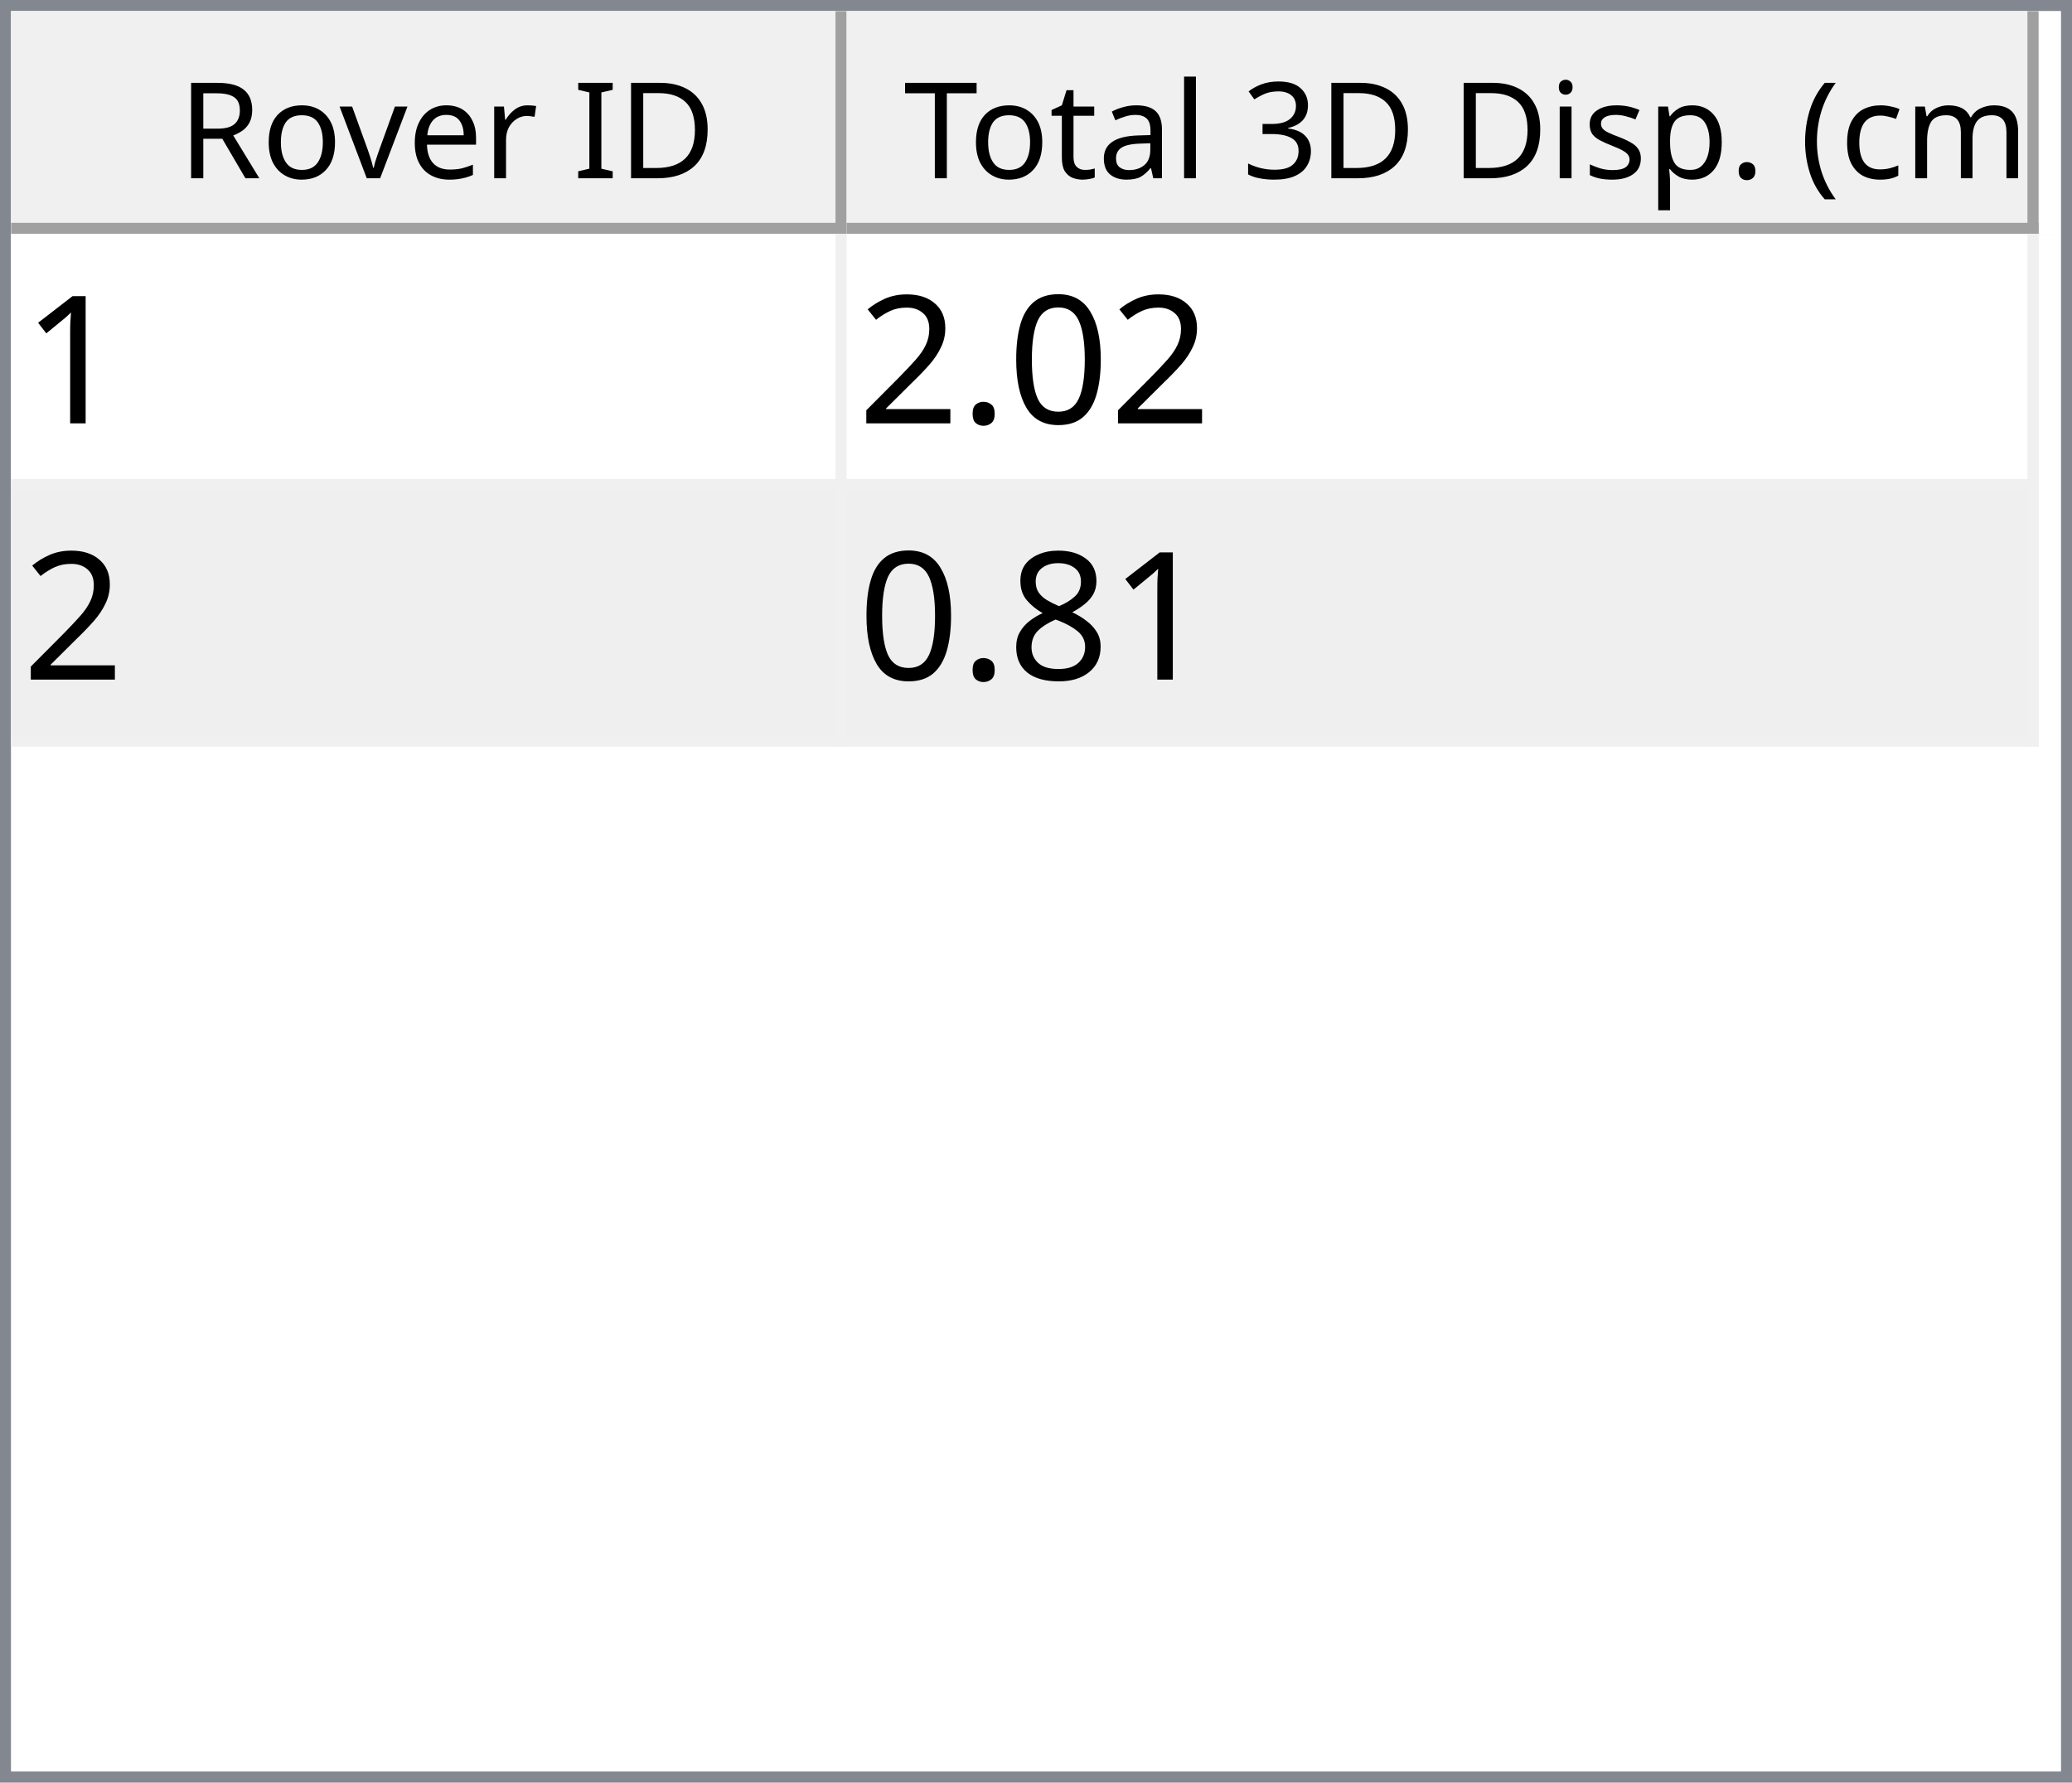
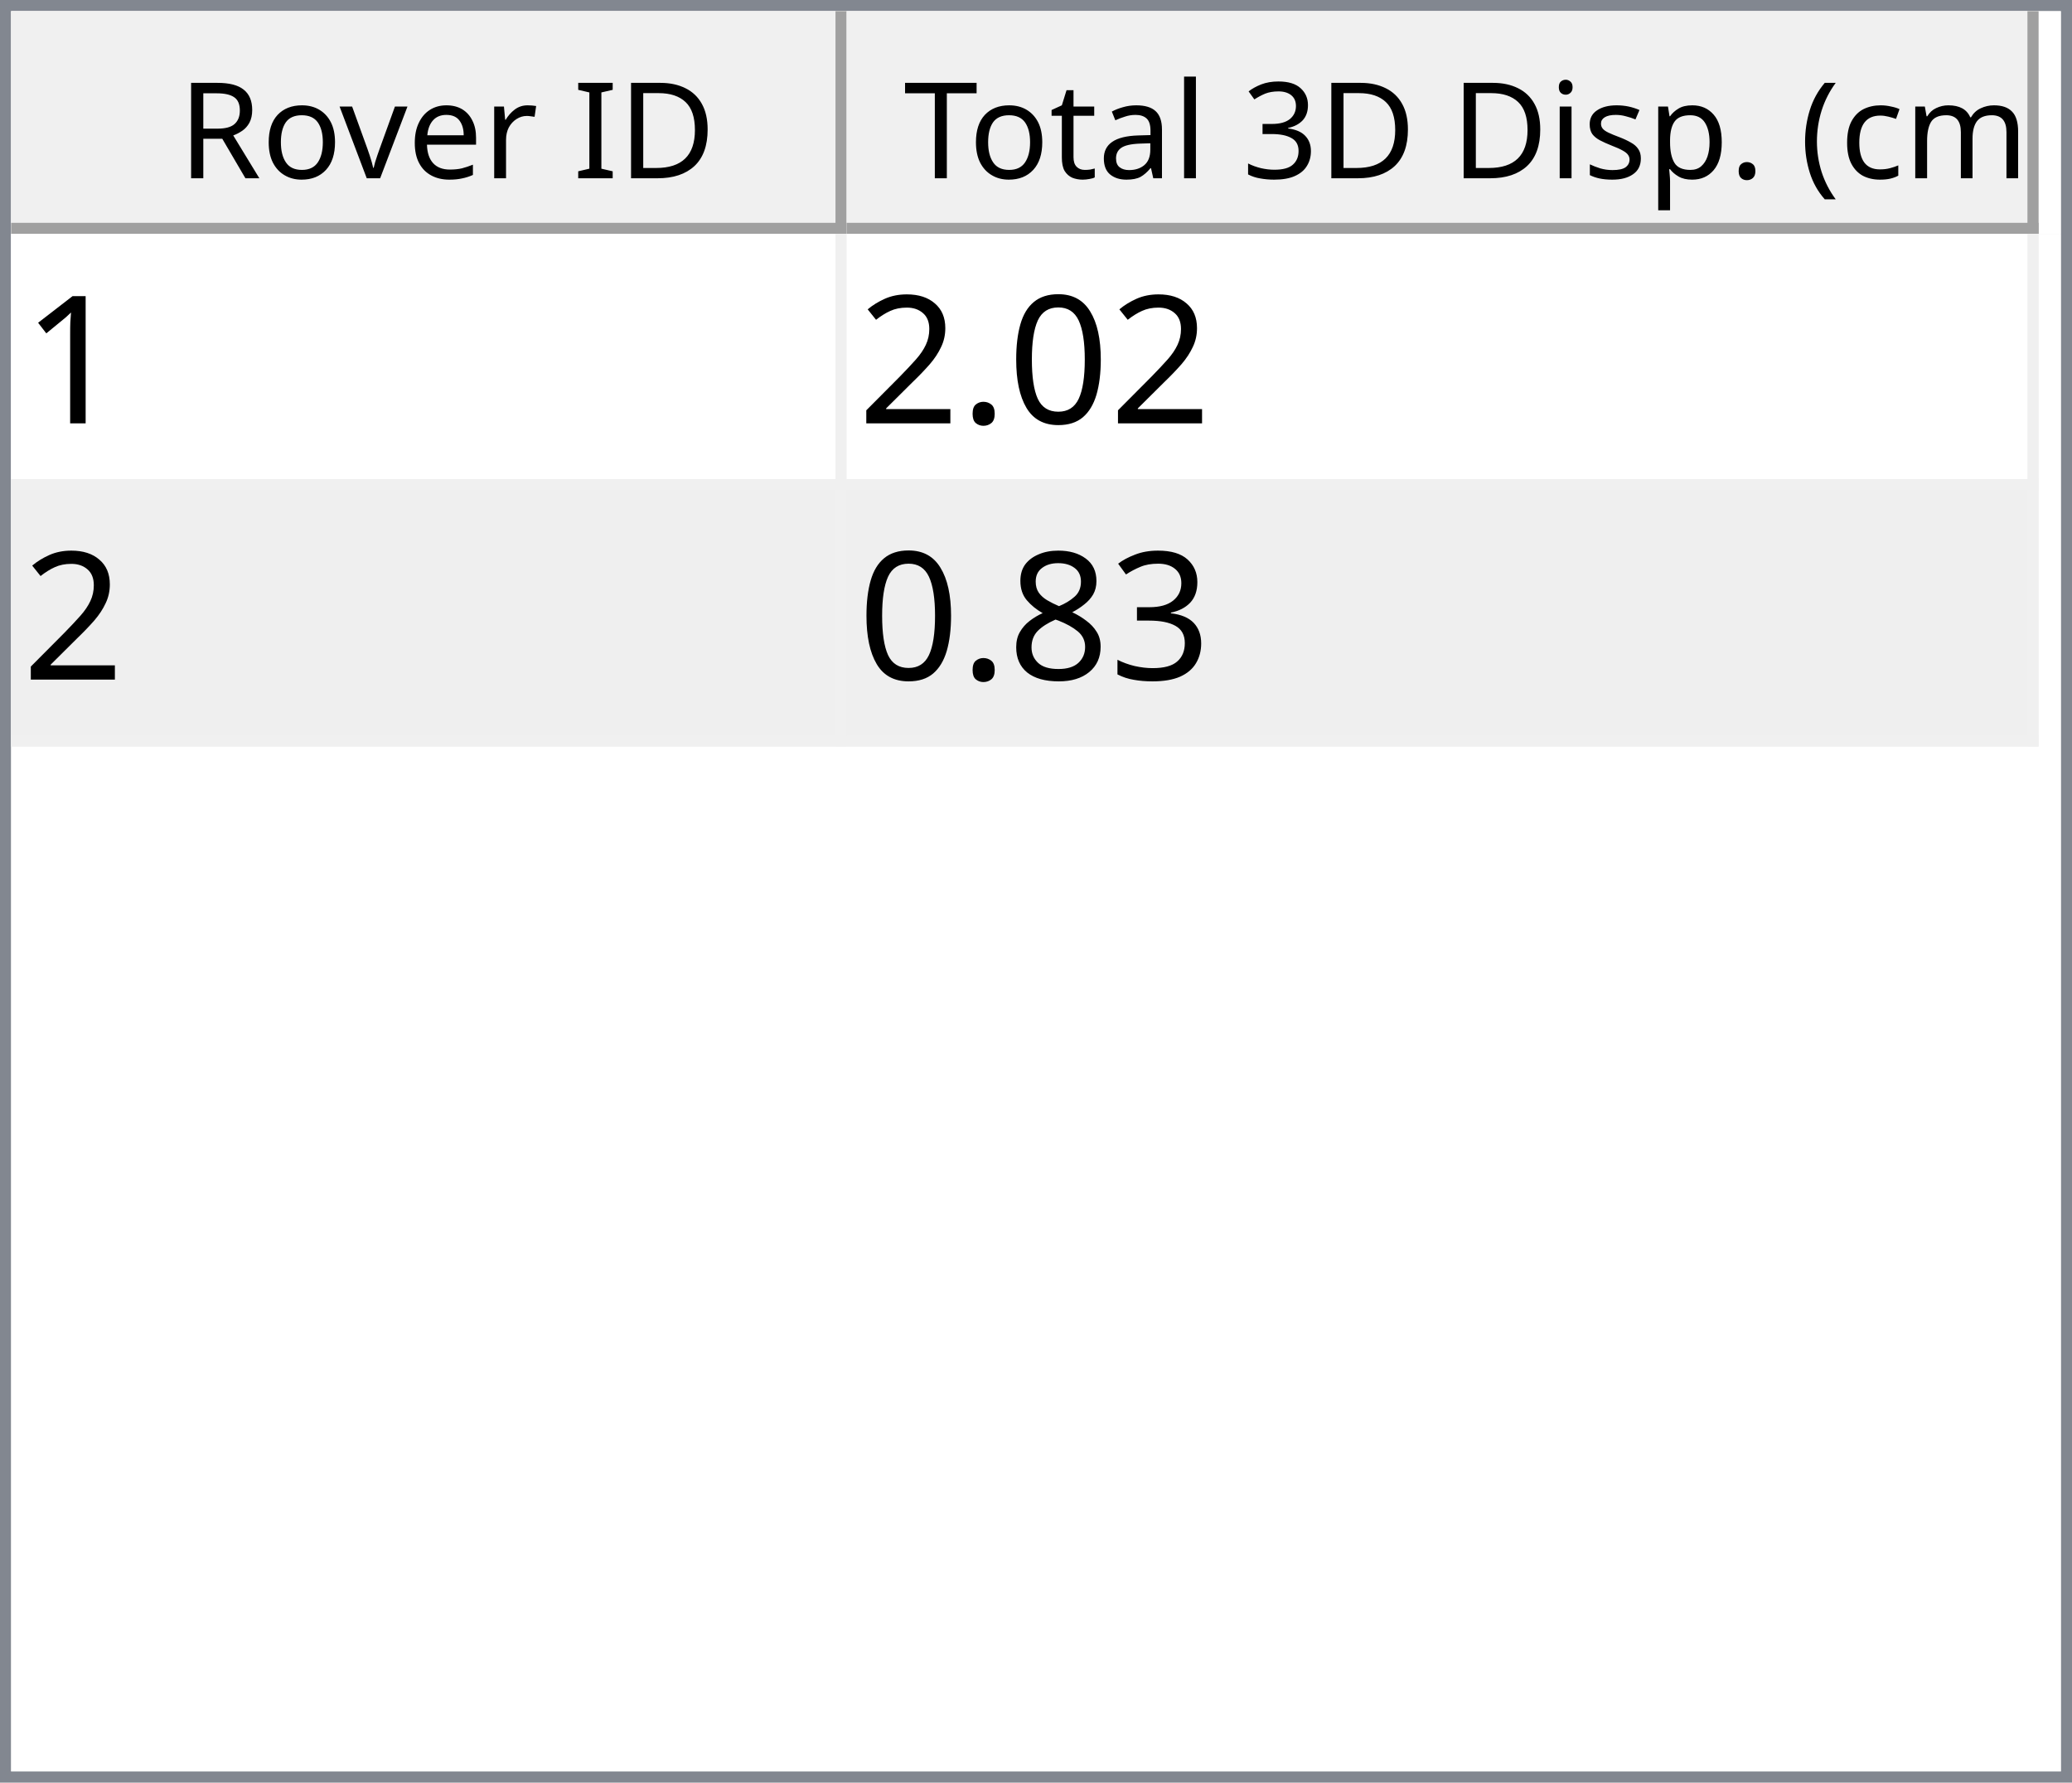
<svg xmlns="http://www.w3.org/2000/svg" style="fill-opacity:1; color-rendering:auto; color-interpolation:auto; text-rendering:auto; stroke:black; stroke-linecap:square; stroke-miterlimit:10; shape-rendering:auto; stroke-opacity:1; fill:black; stroke-dasharray:none; font-weight:normal; stroke-width:1; font-family:'Dialog'; font-style:normal; stroke-linejoin:miter; font-size:12px; stroke-dashoffset:0; image-rendering:auto;" width="186" height="160">
  <defs id="genericDefs" />
  <g>
    <defs id="defs1">
      <clipPath clipPathUnits="userSpaceOnUse" id="clipPath1">
        <path d="M0 0 L186 0 L186 160 L0 160 L0 0 Z" />
      </clipPath>
      <clipPath clipPathUnits="userSpaceOnUse" id="clipPath2">
        <path d="M0 0 L0 160 L186 160 L186 0 Z" />
      </clipPath>
      <clipPath clipPathUnits="userSpaceOnUse" id="clipPath3">
        <path d="M0 0 L0 20 L184 20 L184 0 Z" />
      </clipPath>
      <clipPath clipPathUnits="userSpaceOnUse" id="clipPath4">
        <path d="M0 0 L0 20 L75 20 L75 0 Z" />
      </clipPath>
      <clipPath clipPathUnits="userSpaceOnUse" id="clipPath5">
        <path d="M1 1 L1 19 L74 19 L74 1 Z" />
      </clipPath>
      <clipPath clipPathUnits="userSpaceOnUse" id="clipPath6">
        <path d="M0 0 L0 18 L73 18 L73 0 Z" />
      </clipPath>
      <clipPath clipPathUnits="userSpaceOnUse" id="clipPath7">
        <path d="M-0.5 -0.5 L-0.5 19.5 L74.5 19.5 L74.5 -0.5 Z" />
      </clipPath>
      <clipPath clipPathUnits="userSpaceOnUse" id="clipPath8">
        <path d="M0 0 L0 20 L107 20 L107 0 Z" />
      </clipPath>
      <clipPath clipPathUnits="userSpaceOnUse" id="clipPath9">
        <path d="M1 1 L1 19 L106 19 L106 1 Z" />
      </clipPath>
      <clipPath clipPathUnits="userSpaceOnUse" id="clipPath10">
        <path d="M0 0 L0 18 L105 18 L105 0 Z" />
      </clipPath>
      <clipPath clipPathUnits="userSpaceOnUse" id="clipPath11">
        <path d="M-0.5 -0.5 L-0.5 19.5 L106.5 19.5 L106.5 -0.5 Z" />
      </clipPath>
      <clipPath clipPathUnits="userSpaceOnUse" id="clipPath12">
        <path d="M0 0 L0 138 L184 138 L184 0 Z" />
      </clipPath>
      <clipPath clipPathUnits="userSpaceOnUse" id="clipPath13">
        <path d="M0 0 L0 46 L182 46 L182 0 Z" />
      </clipPath>
      <clipPath clipPathUnits="userSpaceOnUse" id="clipPath14">
        <path d="M-0.5 -0.5 L-0.5 45.5 L181.5 45.5 L181.5 -0.5 Z" />
      </clipPath>
      <clipPath clipPathUnits="userSpaceOnUse" id="clipPath15">
        <path d="M0 0 L0 22 L74 22 L74 0 Z" />
      </clipPath>
      <clipPath clipPathUnits="userSpaceOnUse" id="clipPath16">
        <path d="M0 0 L0 22 L106 22 L106 0 Z" />
      </clipPath>
      <font horiz-adv-x="64.551" id="font1">
        <font-face ascent="107.91" descent="25.098" units-per-em="100" style="font-style:normal; font-family:Segoe UI; font-weight:normal;" />
        <missing-glyph horiz-adv-x="64.551" d="M8.109 0 L8.109 68.266 L56.453 68.266 L56.453 0 L8.109 0 ZM15.328 7.234 L49.219 7.234 L49.219 61.031 L15.328 61.031 L15.328 7.234 Z" />
        <glyph unicode="D" horiz-adv-x="70.117" d="M9.188 0 L9.188 70.016 L28.516 70.016 Q65.531 70.016 65.531 35.891 Q65.531 19.672 55.25 9.836 Q44.969 0 27.734 0 L9.188 0 ZM17.391 62.594 L17.391 7.422 L27.828 7.422 Q41.609 7.422 49.273 14.797 Q56.938 22.172 56.938 35.688 Q56.938 62.594 28.328 62.594 L17.391 62.594 Z" />
        <glyph unicode="I" horiz-adv-x="26.611" d="M17.391 0 L9.188 0 L9.188 70.016 L17.391 70.016 L17.391 0 Z" />
        <glyph unicode=" " horiz-adv-x="27.393" d="" />
        <glyph unicode="r" horiz-adv-x="34.766" d="M34.188 41.891 Q32.078 43.5 28.125 43.5 Q23 43.5 19.555 38.672 Q16.109 33.844 16.109 25.484 L16.109 0 L8.109 0 L8.109 50 L16.109 50 L16.109 39.703 L16.312 39.703 Q18.016 44.969 21.531 47.922 Q25.047 50.875 29.391 50.875 Q32.516 50.875 34.188 50.203 L34.188 41.891 Z" />
        <glyph unicode="e" horiz-adv-x="52.295" d="M48.297 23 L12.984 23 Q13.188 14.656 17.484 10.109 Q21.781 5.562 29.297 5.562 Q37.75 5.562 44.828 11.141 L44.828 3.609 Q38.234 -1.172 27.391 -1.172 Q16.797 -1.172 10.742 5.641 Q4.688 12.453 4.688 24.812 Q4.688 36.469 11.305 43.82 Q17.922 51.172 27.734 51.172 Q37.547 51.172 42.922 44.828 Q48.297 38.484 48.297 27.203 L48.297 23 ZM40.094 29.781 Q40.047 36.719 36.75 40.578 Q33.453 44.438 27.594 44.438 Q21.922 44.438 17.969 40.383 Q14.016 36.328 13.094 29.781 L40.094 29.781 Z" />
        <glyph unicode="v" horiz-adv-x="47.9" d="M47.406 50 L27.484 0 L19.625 0 L0.688 50 L9.469 50 L22.172 13.672 Q23.578 9.672 23.922 6.688 L24.125 6.688 Q24.609 10.453 25.688 13.484 L38.969 50 L47.406 50 Z" />
        <glyph unicode="o" horiz-adv-x="58.594" d="M29 -1.172 Q17.922 -1.172 11.305 5.836 Q4.688 12.844 4.688 24.422 Q4.688 37.016 11.57 44.094 Q18.453 51.172 30.172 51.172 Q41.359 51.172 47.633 44.289 Q53.906 37.406 53.906 25.203 Q53.906 13.234 47.141 6.031 Q40.375 -1.172 29 -1.172 ZM29.594 44.438 Q21.875 44.438 17.383 39.188 Q12.891 33.938 12.891 24.703 Q12.891 15.828 17.43 10.695 Q21.969 5.562 29.594 5.562 Q37.359 5.562 41.531 10.594 Q45.703 15.625 45.703 24.906 Q45.703 34.281 41.531 39.359 Q37.359 44.438 29.594 44.438 Z" />
        <glyph unicode="R" horiz-adv-x="59.814" d="M59.375 0 L49.609 0 L37.891 19.625 Q36.281 22.359 34.766 24.289 Q33.25 26.219 31.664 27.438 Q30.078 28.656 28.25 29.219 Q26.422 29.781 24.125 29.781 L17.391 29.781 L17.391 0 L9.188 0 L9.188 70.016 L30.078 70.016 Q34.672 70.016 38.555 68.867 Q42.438 67.719 45.289 65.375 Q48.141 63.031 49.758 59.547 Q51.375 56.062 51.375 51.375 Q51.375 47.703 50.273 44.656 Q49.172 41.609 47.148 39.211 Q45.125 36.812 42.266 35.133 Q39.406 33.453 35.844 32.516 L35.844 32.328 Q37.594 31.547 38.891 30.547 Q40.188 29.547 41.359 28.18 Q42.531 26.812 43.68 25.078 Q44.828 23.344 46.234 21.047 L59.375 0 ZM17.391 62.594 L17.391 37.203 L28.516 37.203 Q31.594 37.203 34.203 38.133 Q36.812 39.062 38.719 40.797 Q40.625 42.531 41.703 45.047 Q42.781 47.562 42.781 50.688 Q42.781 56.297 39.141 59.445 Q35.5 62.594 28.609 62.594 L17.391 62.594 Z" />
        <glyph unicode=")" horiz-adv-x="30.176" d="M8.297 -15.922 L1.172 -15.922 Q16.406 2.344 16.406 26.812 Q16.406 51.469 1.078 70.016 L8.297 70.016 Q23.531 52.156 23.531 26.703 Q23.531 1.375 8.297 -15.922 Z" />
        <glyph unicode="m" horiz-adv-x="86.133" d="M79.109 0 L71.094 0 L71.094 28.719 Q71.094 37.016 68.531 40.727 Q65.969 44.438 59.906 44.438 Q54.781 44.438 51.195 39.75 Q47.609 35.062 47.609 28.516 L47.609 0 L39.594 0 L39.594 29.688 Q39.594 44.438 28.219 44.438 Q22.953 44.438 19.531 40.016 Q16.109 35.594 16.109 28.516 L16.109 0 L8.109 0 L8.109 50 L16.109 50 L16.109 42.094 L16.312 42.094 Q21.625 51.172 31.844 51.172 Q36.969 51.172 40.773 48.312 Q44.578 45.453 46 40.828 Q51.562 51.172 62.594 51.172 Q79.109 51.172 79.109 30.812 L79.109 0 Z" />
        <glyph unicode="c" horiz-adv-x="46.191" d="M42.188 2.297 Q36.422 -1.172 28.516 -1.172 Q17.828 -1.172 11.258 5.789 Q4.688 12.75 4.688 23.828 Q4.688 36.188 11.766 43.68 Q18.844 51.172 30.672 51.172 Q37.25 51.172 42.281 48.734 L42.281 40.531 Q36.719 44.438 30.375 44.438 Q22.703 44.438 17.797 38.945 Q12.891 33.453 12.891 24.516 Q12.891 15.719 17.508 10.641 Q22.125 5.562 29.891 5.562 Q36.422 5.562 42.188 9.906 L42.188 2.297 Z" />
        <glyph unicode="(" horiz-adv-x="30.176" d="M29.109 -15.922 L21.969 -15.922 Q6.844 1.375 6.844 26.703 Q6.844 52.156 21.969 70.016 L29.203 70.016 Q13.875 51.469 13.875 26.812 Q13.875 2.344 29.109 -15.922 Z" />
        <glyph unicode="." horiz-adv-x="21.68" d="M10.891 -1.078 Q8.641 -1.078 7.055 0.539 Q5.469 2.156 5.469 4.391 Q5.469 6.641 7.055 8.273 Q8.641 9.906 10.891 9.906 Q13.188 9.906 14.797 8.273 Q16.406 6.641 16.406 4.391 Q16.406 2.156 14.797 0.539 Q13.188 -1.078 10.891 -1.078 Z" />
        <glyph unicode="p" horiz-adv-x="58.789" d="M16.312 7.234 L16.109 7.234 L16.109 -23 L8.109 -23 L8.109 50 L16.109 50 L16.109 41.219 L16.312 41.219 Q22.219 51.172 33.594 51.172 Q43.266 51.172 48.688 44.461 Q54.109 37.75 54.109 26.469 Q54.109 13.922 48 6.375 Q41.891 -1.172 31.297 -1.172 Q21.578 -1.172 16.312 7.234 ZM16.109 27.391 L16.109 20.406 Q16.109 14.203 20.141 9.883 Q24.172 5.562 30.375 5.562 Q37.641 5.562 41.773 11.133 Q45.906 16.703 45.906 26.609 Q45.906 34.969 42.047 39.703 Q38.188 44.438 31.594 44.438 Q24.609 44.438 20.359 39.578 Q16.109 34.719 16.109 27.391 Z" />
        <glyph unicode="s" horiz-adv-x="42.432" d="M5.078 1.812 L5.078 10.406 Q11.625 5.562 19.484 5.562 Q30.031 5.562 30.031 12.594 Q30.031 14.594 29.125 15.992 Q28.219 17.391 26.68 18.461 Q25.141 19.531 23.07 20.383 Q21 21.234 18.609 22.172 Q15.281 23.484 12.766 24.828 Q10.25 26.172 8.57 27.859 Q6.891 29.547 6.031 31.695 Q5.172 33.844 5.172 36.719 Q5.172 40.234 6.789 42.945 Q8.406 45.656 11.086 47.484 Q13.766 49.312 17.211 50.242 Q20.656 51.172 24.312 51.172 Q30.812 51.172 35.938 48.922 L35.938 40.828 Q30.422 44.438 23.25 44.438 Q21 44.438 19.195 43.922 Q17.391 43.406 16.094 42.477 Q14.797 41.547 14.086 40.258 Q13.375 38.969 13.375 37.406 Q13.375 35.453 14.086 34.133 Q14.797 32.812 16.164 31.789 Q17.531 30.766 19.484 29.938 Q21.438 29.109 23.922 28.125 Q27.25 26.859 29.883 25.516 Q32.516 24.172 34.375 22.484 Q36.234 20.797 37.234 18.602 Q38.234 16.406 38.234 13.375 Q38.234 9.672 36.602 6.938 Q34.969 4.203 32.234 2.398 Q29.5 0.594 25.93 -0.289 Q22.359 -1.172 18.453 -1.172 Q10.75 -1.172 5.078 1.812 Z" />
        <glyph unicode="i" horiz-adv-x="24.219" d="M12.203 62.703 Q10.062 62.703 8.547 64.164 Q7.031 65.625 7.031 67.875 Q7.031 70.125 8.547 71.609 Q10.062 73.094 12.203 73.094 Q14.406 73.094 15.945 71.609 Q17.484 70.125 17.484 67.875 Q17.484 65.719 15.945 64.211 Q14.406 62.703 12.203 62.703 ZM16.109 0 L8.109 0 L8.109 50 L16.109 50 L16.109 0 Z" />
        <glyph unicode="3" horiz-adv-x="53.906" d="M46.531 19.828 Q46.531 15.094 44.75 11.211 Q42.969 7.328 39.719 4.57 Q36.469 1.812 31.93 0.297 Q27.391 -1.219 21.922 -1.219 Q11.922 -1.219 6 2.594 L6 11.188 Q13.094 5.609 22.219 5.609 Q25.875 5.609 28.828 6.539 Q31.781 7.469 33.906 9.227 Q36.031 10.984 37.18 13.477 Q38.328 15.969 38.328 19.094 Q38.328 32.812 18.797 32.812 L12.984 32.812 L12.984 39.594 L18.5 39.594 Q35.797 39.594 35.797 52.484 Q35.797 64.406 22.609 64.406 Q15.188 64.406 8.688 59.422 L8.688 67.188 Q15.375 71.188 24.609 71.188 Q29 71.188 32.57 69.969 Q36.141 68.75 38.68 66.555 Q41.219 64.359 42.609 61.281 Q44 58.203 44 54.5 Q44 40.672 30.031 36.719 L30.031 36.531 Q33.594 36.141 36.625 34.797 Q39.656 33.453 41.852 31.305 Q44.047 29.156 45.289 26.25 Q46.531 23.344 46.531 19.828 Z" />
        <glyph unicode="l" horiz-adv-x="24.219" d="M16.109 0 L8.109 0 L8.109 74.031 L16.109 74.031 L16.109 0 Z" />
        <glyph unicode="a" horiz-adv-x="50.879" d="M43.891 0 L35.891 0 L35.891 7.812 L35.688 7.812 Q30.469 -1.172 20.312 -1.172 Q12.844 -1.172 8.617 2.781 Q4.391 6.734 4.391 13.281 Q4.391 27.297 20.906 29.594 L35.891 31.688 Q35.891 44.438 25.594 44.438 Q16.547 44.438 9.281 38.281 L9.281 46.484 Q16.656 51.172 26.266 51.172 Q43.891 51.172 43.891 32.516 L43.891 0 ZM35.891 25.297 L23.828 23.641 Q18.266 22.859 15.43 20.875 Q12.594 18.891 12.594 13.875 Q12.594 10.203 15.211 7.883 Q17.828 5.562 22.172 5.562 Q28.125 5.562 32.008 9.742 Q35.891 13.922 35.891 20.312 L35.891 25.297 Z" />
        <glyph unicode="t" horiz-adv-x="33.887" d="M31.297 0.484 Q28.469 -1.078 23.828 -1.078 Q10.688 -1.078 10.688 13.578 L10.688 43.172 L2.094 43.172 L2.094 50 L10.688 50 L10.688 62.203 L18.703 64.797 L18.703 50 L31.297 50 L31.297 43.172 L18.703 43.172 L18.703 14.984 Q18.703 9.969 20.414 7.82 Q22.125 5.672 26.078 5.672 Q29.109 5.672 31.297 7.328 L31.297 0.484 Z" />
        <glyph unicode="T" horiz-adv-x="52.393" d="M50.594 62.594 L30.375 62.594 L30.375 0 L22.172 0 L22.172 62.594 L2 62.594 L2 70.016 L50.594 70.016 L50.594 62.594 Z" />
      </font>
      <font horiz-adv-x="75.0" id="font2">
        <font-face ascent="100.537" descent="21.973" units-per-em="100" style="font-style:normal; font-family:sans-serif; font-weight:normal;" />
        <missing-glyph horiz-adv-x="75.0" d="M12.5 0 L12.5 62.5 L62.5 62.5 L62.5 0 L12.5 0 ZM14.062 1.562 L60.938 1.562 L60.938 60.938 L14.062 60.938 L14.062 1.562 Z" />
        <glyph unicode="1" horiz-adv-x="55.615" d="M37.25 0 L28.469 0 L28.469 56 Q25.297 52.984 20.141 49.953 Q14.984 46.922 10.891 45.406 L10.891 53.906 Q18.266 57.375 23.781 62.305 Q29.297 67.234 31.594 71.875 L37.25 71.875 L37.25 0 Z" />
        <glyph unicode="0" horiz-adv-x="55.615" d="M4.156 35.297 Q4.156 48 6.766 55.742 Q9.375 63.484 14.523 67.68 Q19.672 71.875 27.484 71.875 Q33.25 71.875 37.594 69.555 Q41.938 67.234 44.773 62.867 Q47.609 58.5 49.219 52.227 Q50.828 45.953 50.828 35.297 Q50.828 22.703 48.242 14.969 Q45.656 7.234 40.508 3.008 Q35.359 -1.219 27.484 -1.219 Q17.141 -1.219 11.234 6.203 Q4.156 15.141 4.156 35.297 ZM13.188 35.297 Q13.188 17.672 17.312 11.836 Q21.438 6 27.484 6 Q33.547 6 37.672 11.859 Q41.797 17.719 41.797 35.297 Q41.797 52.984 37.672 58.789 Q33.547 64.594 27.391 64.594 Q21.344 64.594 17.719 59.469 Q13.188 52.938 13.188 35.297 Z" />
        <glyph unicode="." horiz-adv-x="27.783" d="M9.078 0 L9.078 10.016 L19.094 10.016 L19.094 0 L9.078 0 Z" />
        <glyph unicode="2" horiz-adv-x="55.615" d="M50.344 8.453 L50.344 0 L3.031 0 Q2.938 3.172 4.047 6.109 Q5.859 10.938 9.836 15.625 Q13.812 20.312 21.344 26.469 Q33.016 36.031 37.117 41.625 Q41.219 47.219 41.219 52.203 Q41.219 57.422 37.477 61.008 Q33.734 64.594 27.734 64.594 Q21.391 64.594 17.578 60.789 Q13.766 56.984 13.719 50.25 L4.688 51.172 Q5.609 61.281 11.664 66.578 Q17.719 71.875 27.938 71.875 Q38.234 71.875 44.242 66.164 Q50.25 60.453 50.25 52 Q50.25 47.703 48.492 43.555 Q46.734 39.406 42.656 34.812 Q38.578 30.219 29.109 22.219 Q21.188 15.578 18.945 13.211 Q16.703 10.844 15.234 8.453 L50.344 8.453 Z" />
+         <glyph unicode="3" horiz-adv-x="55.615" d="M4.203 18.891 L12.984 20.062 Q14.5 12.594 18.141 9.297 Q21.781 6 27 6 Q33.203 6 37.477 10.297 Q41.75 14.594 41.75 20.953 Q41.75 27 37.797 30.93 Q33.844 34.859 27.734 34.859 Q25.25 34.859 21.531 33.891 L22.516 41.609 Q23.391 41.5 23.922 41.5 Q29.547 41.5 34.039 44.43 Q38.531 47.359 38.531 53.469 Q38.531 58.297 35.258 61.477 Q31.984 64.656 26.812 64.656 Q21.688 64.656 18.266 61.43 Q14.844 58.203 13.875 51.766 L5.078 53.328 Q6.688 62.156 12.398 67.016 Q18.109 71.875 26.609 71.875 Q32.469 71.875 37.398 69.359 Q42.328 66.844 44.945 62.5 Q47.562 58.156 47.562 53.266 Q47.562 48.641 45.07 44.828 Q42.578 41.016 37.703 38.766 Q44.047 37.312 47.562 32.695 Q51.078 28.078 51.078 21.141 Q51.078 11.766 44.242 5.25 Q37.406 -1.266 26.953 -1.266 Q17.531 -1.266 11.305 4.352 Q5.078 9.969 4.203 18.891 Z" />
        <glyph unicode="8" horiz-adv-x="55.615" d="M17.672 38.812 Q12.203 40.828 9.57 44.539 Q6.938 48.25 6.938 53.422 Q6.938 61.234 12.555 66.555 Q18.172 71.875 27.484 71.875 Q36.859 71.875 42.578 66.43 Q48.297 60.984 48.297 53.172 Q48.297 48.188 45.68 44.508 Q43.062 40.828 37.75 38.812 Q44.344 36.672 47.781 31.883 Q51.219 27.094 51.219 20.453 Q51.219 11.281 44.727 5.031 Q38.234 -1.219 27.641 -1.219 Q17.047 -1.219 10.547 5.055 Q4.047 11.328 4.047 20.703 Q4.047 27.688 7.594 32.398 Q11.141 37.109 17.672 38.812 ZM15.922 53.719 Q15.922 48.641 19.195 45.414 Q22.469 42.188 27.688 42.188 Q32.766 42.188 36.016 45.383 Q39.266 48.578 39.266 53.219 Q39.266 58.062 35.914 61.359 Q32.562 64.656 27.594 64.656 Q22.562 64.656 19.242 61.43 Q15.922 58.203 15.922 53.719 ZM13.094 20.656 Q13.094 16.891 14.875 13.375 Q16.656 9.859 20.172 7.93 Q23.688 6 27.734 6 Q34.031 6 38.133 10.055 Q42.234 14.109 42.234 20.359 Q42.234 26.703 38.016 30.859 Q33.797 35.016 27.438 35.016 Q21.234 35.016 17.164 30.914 Q13.094 26.812 13.094 20.656 Z" />
      </font>
    </defs>
    <g style="fill:white; stroke:white;">
      <rect x="0" y="0" width="186" style="clip-path:url(#clipPath1); stroke:none;" height="160" />
    </g>
    <g style="fill:white; text-rendering:optimizeSpeed; color-rendering:optimizeSpeed; image-rendering:optimizeSpeed; shape-rendering:crispEdges; stroke:white; color-interpolation:sRGB;">
      <rect x="0" width="186" height="160" y="0" style="stroke:none;" />
      <path style="stroke:none;" d="M0 160 L186 160 L186 0 L0 0 Z" />
    </g>
    <g style="fill:rgb(240,240,240); font-family:'Segoe UI'; stroke:rgb(240,240,240);">
      <rect x="0" y="0" width="186" style="clip-path:url(#clipPath2); stroke:none;" height="160" />
    </g>
    <g style="fill:rgb(130,135,144); font-family:'Segoe UI'; stroke:rgb(130,135,144);">
      <path d="M0 0 L186 0 L186 160 L0 160 L0 0 ZM1 1 L185 1 L185 159 L1 159 L1 1 Z" style="fill-rule:evenodd; clip-path:url(#clipPath2); stroke:none;" />
    </g>
    <g style="fill:white; font-family:'Segoe UI'; stroke:white;" transform="translate(1,1)">
      <rect x="0" y="0" width="184" style="clip-path:url(#clipPath3); stroke:none;" height="20" />
    </g>
    <g style="fill:rgb(240,240,240); font-family:'Segoe UI'; stroke:rgb(240,240,240);" transform="translate(1,1)">
      <rect x="0" y="0" width="75" style="clip-path:url(#clipPath4); stroke:none;" height="20" />
    </g>
    <g style="font-family:'Segoe UI';" transform="translate(2,2)">
      <text x="14" xml:space="preserve" y="14" style="clip-path:url(#clipPath6); stroke:none;">Rover ID</text>
    </g>
    <g style="fill:rgb(160,160,160); font-family:'Segoe UI'; stroke:rgb(160,160,160); stroke-linejoin:bevel;" transform="translate(1.5,1.5)">
      <line x1="74" x2="74" y1="0" style="fill:none; clip-path:url(#clipPath7);" y2="19" />
    </g>
    <g style="fill:rgb(160,160,160); font-family:'Segoe UI'; stroke:rgb(160,160,160); stroke-linejoin:bevel;" transform="matrix(1,0,0,1,1,1) translate(0.5,0.5)">
      <line x1="0" x2="74" y1="19" style="fill:none; clip-path:url(#clipPath7);" y2="19" />
    </g>
    <g style="fill:rgb(240,240,240); font-family:'Segoe UI'; stroke:rgb(240,240,240);" transform="translate(76,1)">
      <rect x="0" y="0" width="107" style="clip-path:url(#clipPath8); stroke:none;" height="20" />
    </g>
    <g style="font-family:'Segoe UI';" transform="translate(77,2)">
      <text x="1" xml:space="preserve" y="14" style="clip-path:url(#clipPath10); stroke:none;"> Total 3D Disp. (cm)</text>
    </g>
    <g style="fill:rgb(160,160,160); font-family:'Segoe UI'; stroke:rgb(160,160,160); stroke-linejoin:bevel;" transform="translate(76.5,1.5)">
      <line x1="106" x2="106" y1="0" style="fill:none; clip-path:url(#clipPath11);" y2="19" />
    </g>
    <g style="fill:rgb(160,160,160); font-family:'Segoe UI'; stroke:rgb(160,160,160); stroke-linejoin:bevel;" transform="matrix(1,0,0,1,76,1) translate(0.5,0.5)">
      <line x1="0" x2="106" y1="19" style="fill:none; clip-path:url(#clipPath11);" y2="19" />
    </g>
    <g style="fill:white; font-family:'Segoe UI'; stroke:white;" transform="translate(1,21)">
      <rect x="0" y="0" width="184" style="clip-path:url(#clipPath12); stroke:none;" height="138" />
    </g>
    <g style="fill:rgb(240,240,240); font-size:16px; font-family:sans-serif; stroke:rgb(240,240,240);" transform="translate(1,21)">
      <rect x="0" y="0" width="182" style="clip-path:url(#clipPath13); stroke:none;" height="46" />
      <line transform="translate(0.5,0.5)" x1="0" x2="181" y1="22" style="clip-path:url(#clipPath14); fill:none; stroke-linejoin:bevel;" y2="22" />
    </g>
    <g transform="matrix(1,0,0,1,1,21) translate(0.5,0.5)" style="fill:rgb(240,240,240); font-size:16px; font-family:sans-serif; stroke:rgb(240,240,240); stroke-linejoin:bevel;">
      <line x1="0" x2="181" y1="45" style="fill:none; clip-path:url(#clipPath14);" y2="45" />
    </g>
    <g transform="matrix(1,0,0,1,1,21) translate(0.5,0.5)" style="fill:rgb(240,240,240); font-size:16px; font-family:sans-serif; stroke:rgb(240,240,240); stroke-linejoin:bevel;">
      <line x1="74" x2="74" y1="0" style="fill:none; clip-path:url(#clipPath14);" y2="45" />
    </g>
    <g transform="matrix(1,0,0,1,1,21) translate(0.5,0.5)" style="fill:rgb(240,240,240); font-size:16px; font-family:sans-serif; stroke:rgb(240,240,240); stroke-linejoin:bevel;">
      <line x1="181" x2="181" y1="0" style="fill:none; clip-path:url(#clipPath14);" y2="45" />
    </g>
    <g style="fill:white; font-size:16px; font-family:sans-serif; stroke:white;" transform="matrix(1,0,0,1,1,21)">
      <rect x="0" y="0" width="74" style="clip-path:url(#clipPath15); stroke:none;" height="22" />
      <text x="1" y="17" style="fill:black; clip-path:url(#clipPath15); stroke:none;" xml:space="preserve">1</text>
    </g>
    <g style="fill:white; font-size:16px; font-family:sans-serif; stroke:white;" transform="matrix(1,0,0,1,1,21) translate(75,0)">
      <rect x="0" y="0" width="106" style="clip-path:url(#clipPath16); stroke:none;" height="22" />
      <text x="1" y="17" style="fill:black; clip-path:url(#clipPath16); stroke:none;" xml:space="preserve">2.02</text>
    </g>
    <g style="fill:rgb(239,239,239); font-size:16px; font-family:sans-serif; stroke:rgb(239,239,239);" transform="matrix(1,0,0,1,1,21) translate(0,23)">
      <rect x="0" y="0" width="74" style="clip-path:url(#clipPath15); stroke:none;" height="22" />
      <text x="1" y="17" style="fill:black; clip-path:url(#clipPath15); stroke:none;" xml:space="preserve">2</text>
    </g>
    <g style="fill:rgb(239,239,239); font-size:16px; font-family:sans-serif; stroke:rgb(239,239,239);" transform="matrix(1,0,0,1,1,21) translate(75,23)">
      <rect x="0" y="0" width="106" style="clip-path:url(#clipPath16); stroke:none;" height="22" />
-       <text x="1" y="17" style="fill:black; clip-path:url(#clipPath16); stroke:none;" xml:space="preserve">0.81</text>
+       <text x="1" y="17" style="fill:black; clip-path:url(#clipPath16); stroke:none;" xml:space="preserve">0.83</text>
    </g>
  </g>
</svg>
